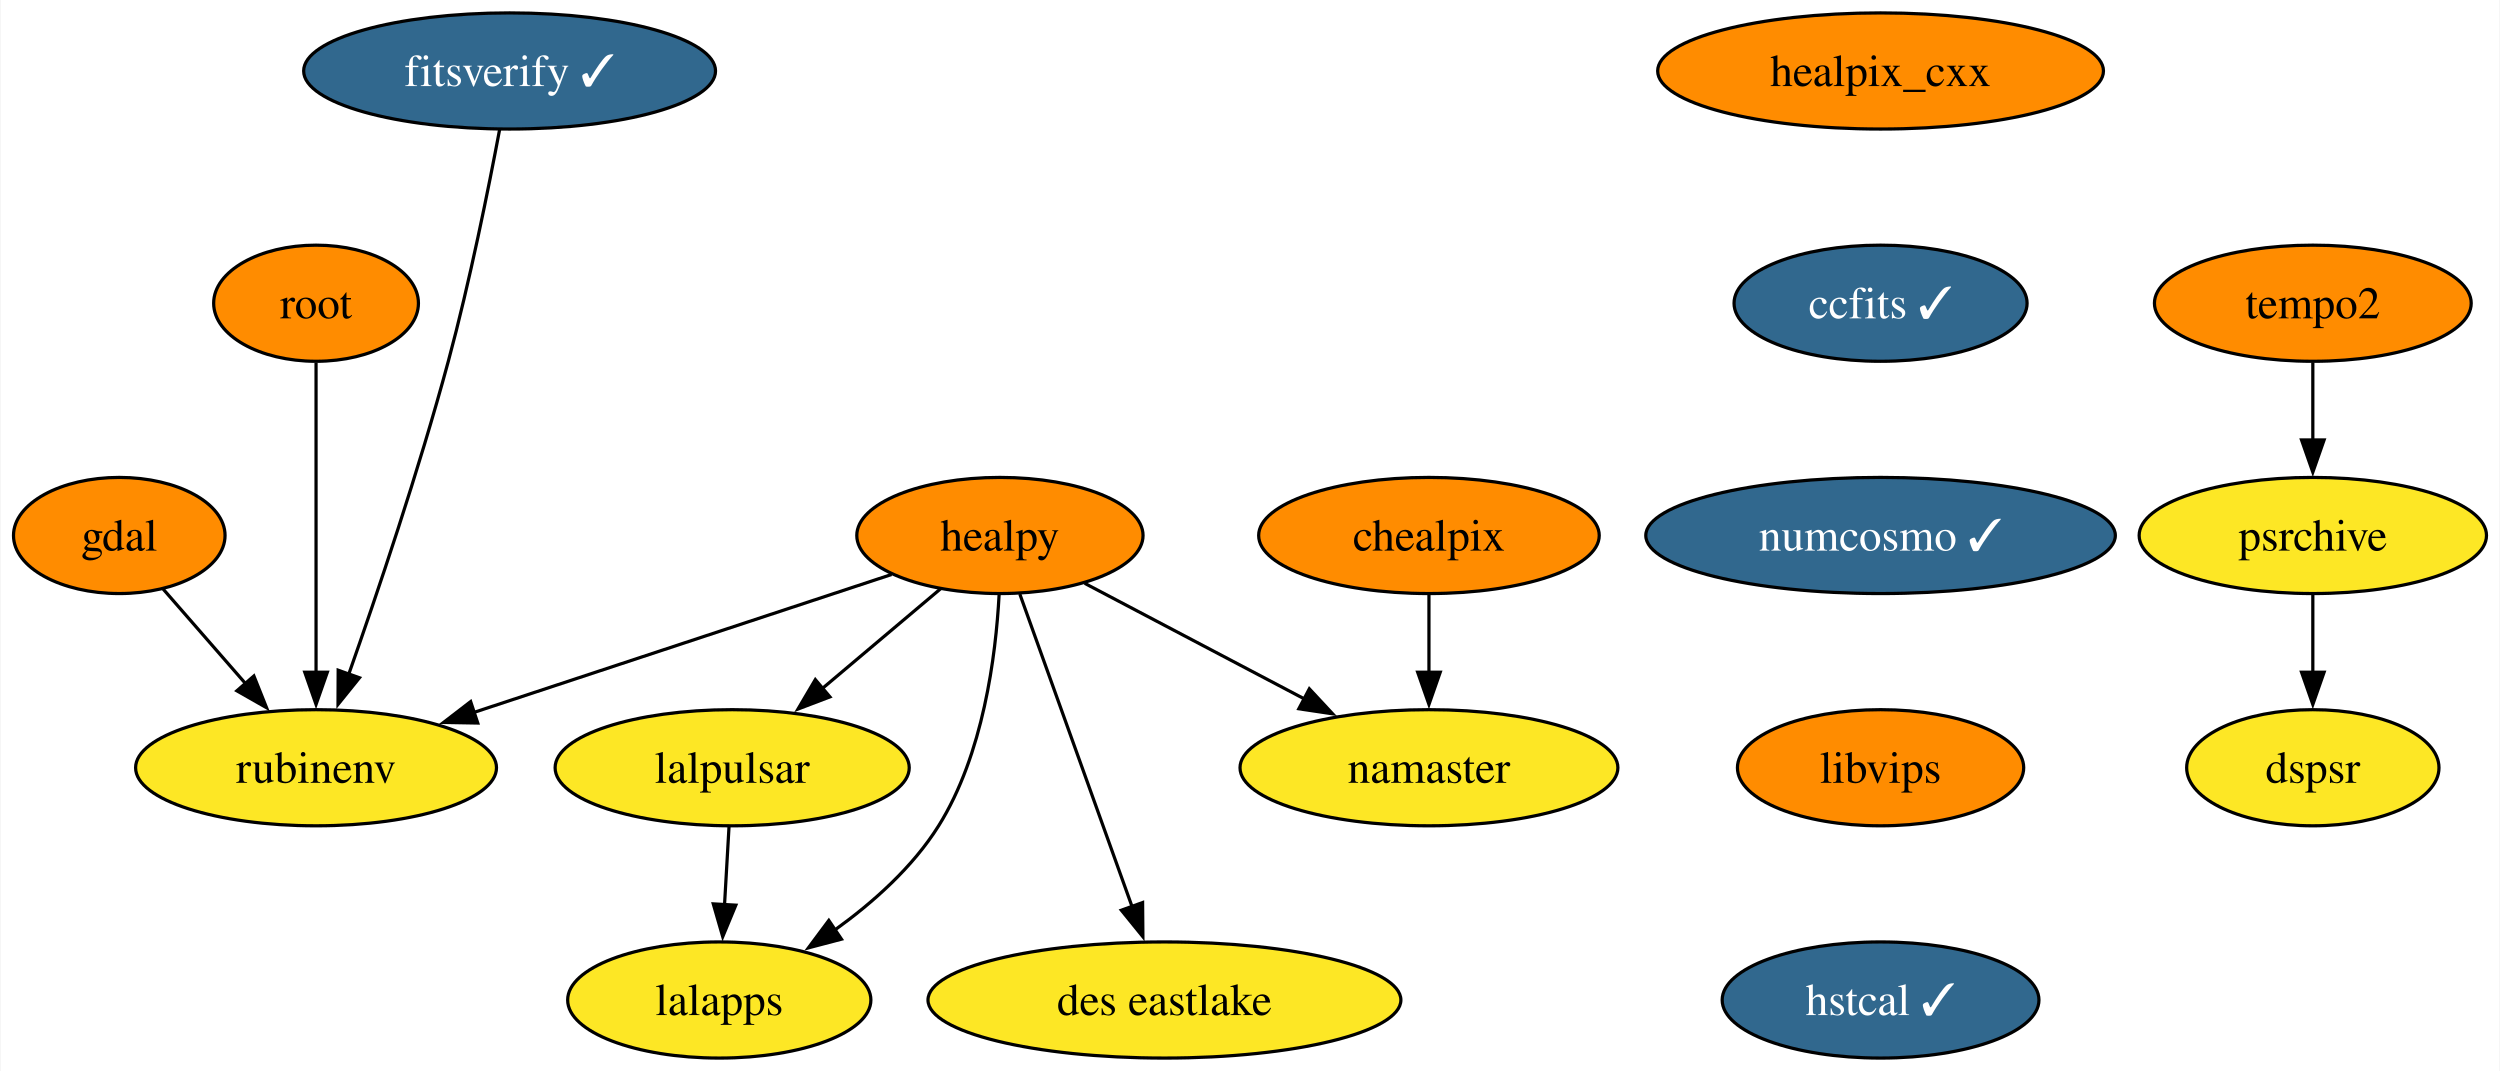
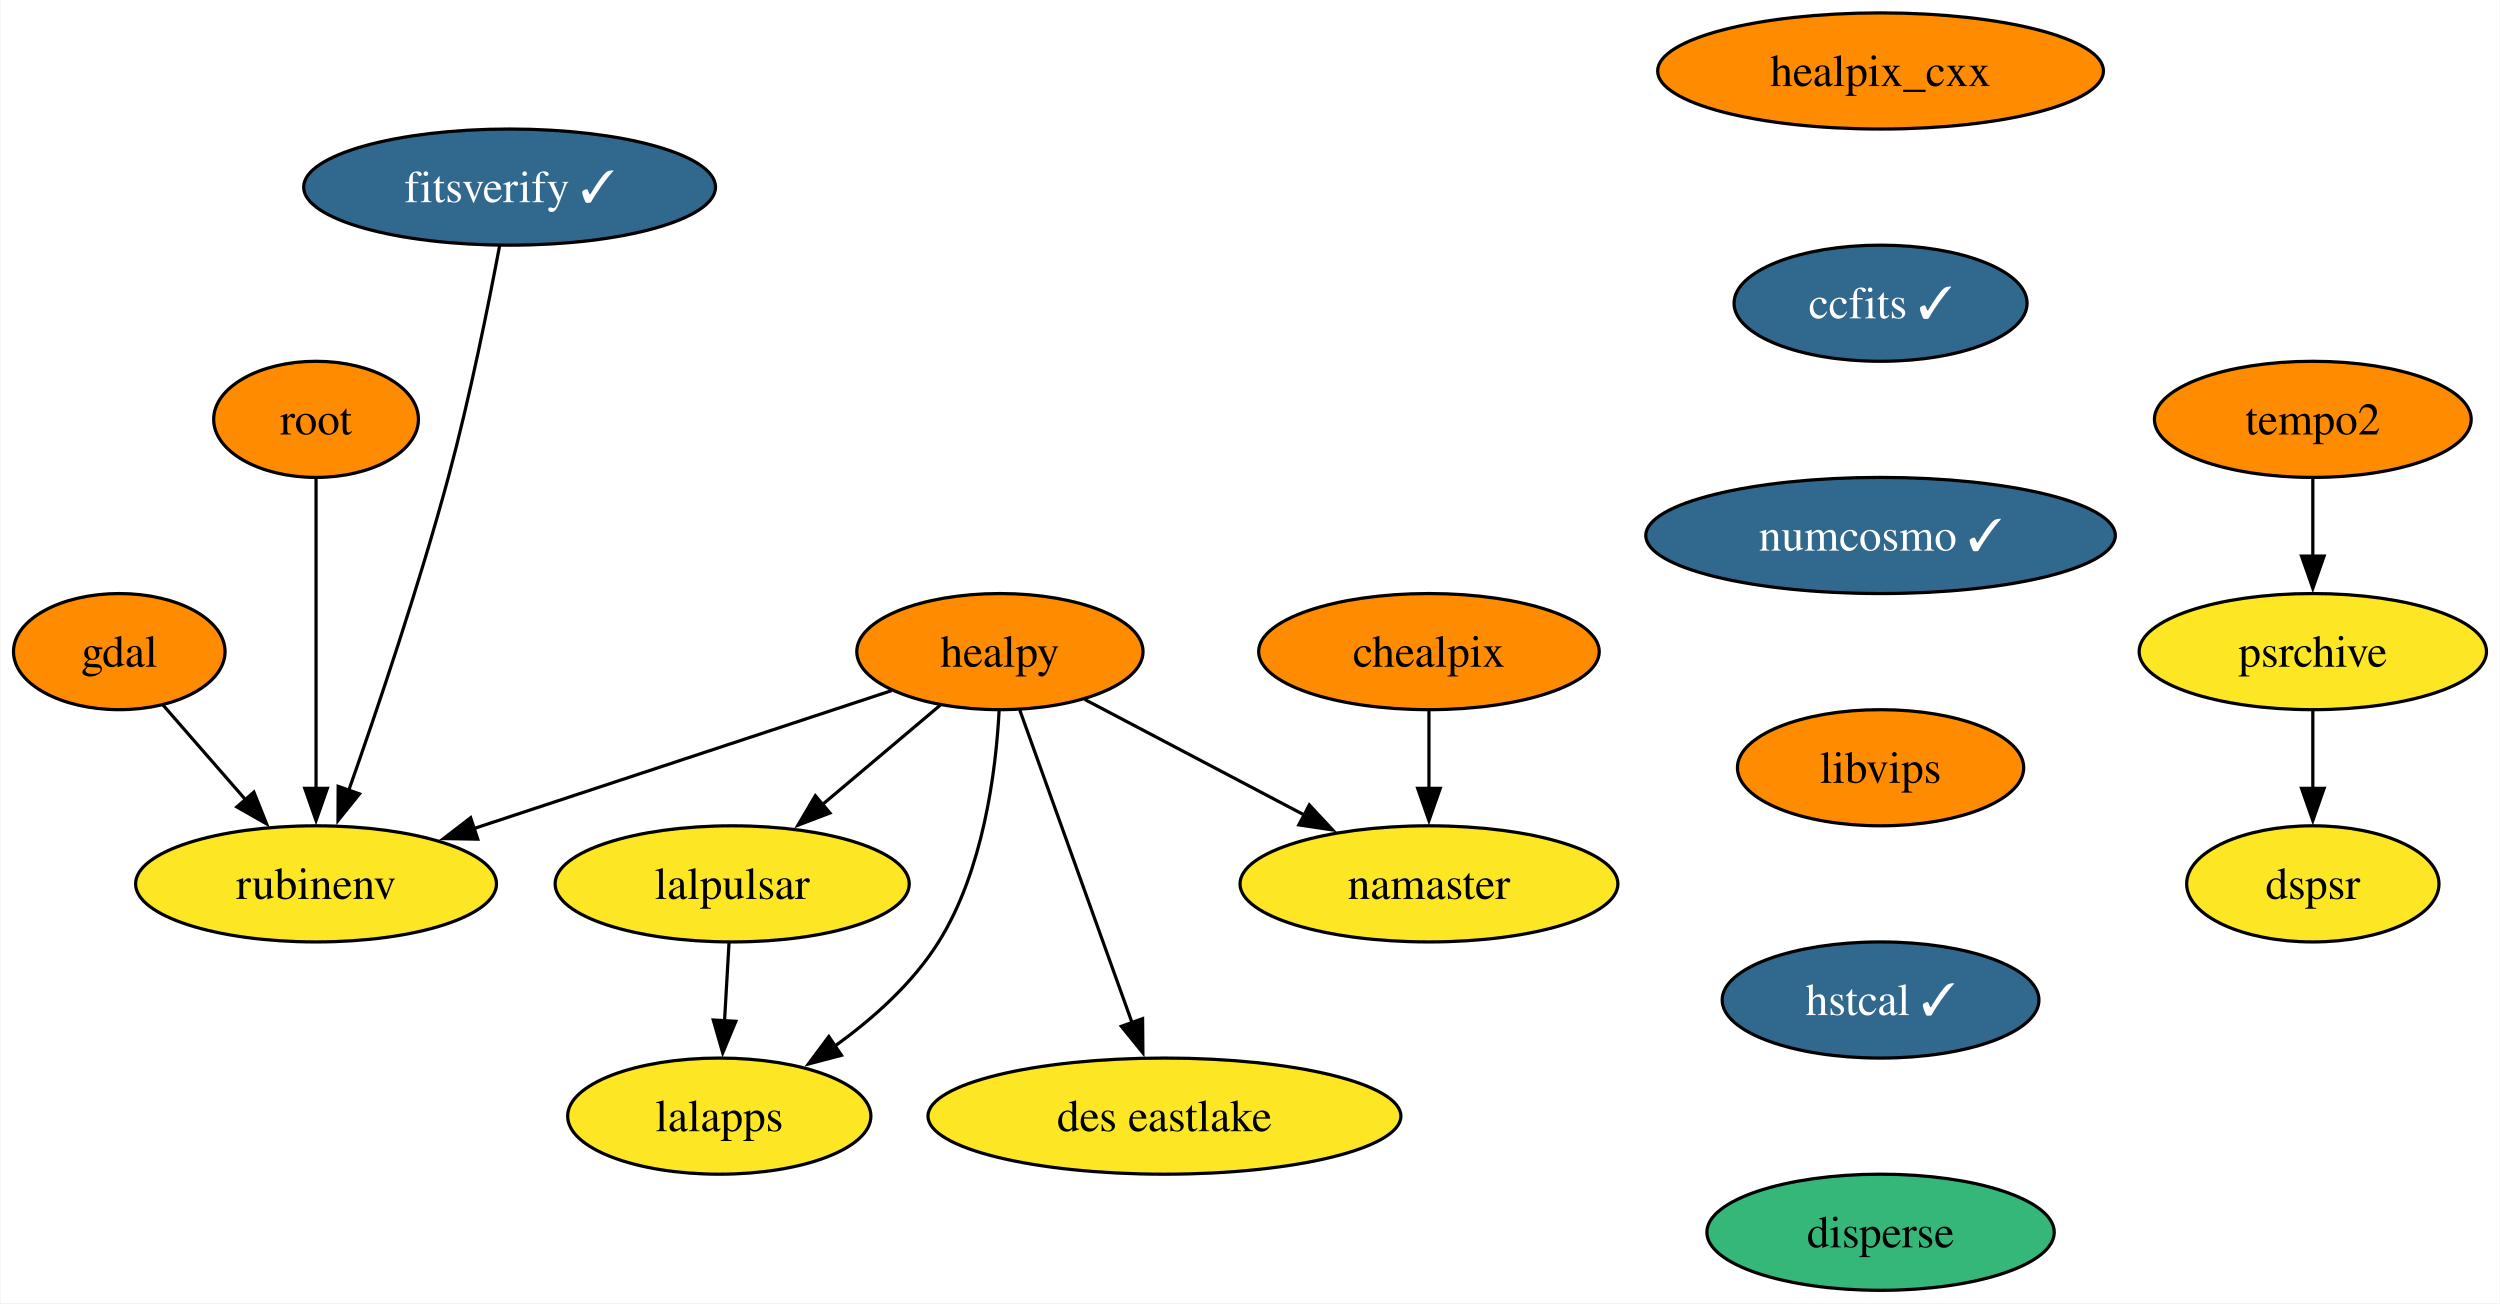
- <svg xmlns="http://www.w3.org/2000/svg" xmlns:xlink="http://www.w3.org/1999/xlink" width="775pt" height="332pt" viewBox="0.00 0.00 774.63 332.00">
-   <g id="graph0" class="graph" transform="scale(1 1) rotate(0) translate(4 328)">
-     <polygon fill="white" stroke="none" points="-4,4 -4,-328 770.63,-328 770.63,4 -4,4" />
+ <svg xmlns="http://www.w3.org/2000/svg" xmlns:xlink="http://www.w3.org/1999/xlink" width="775pt" height="404pt" viewBox="0.00 0.00 774.63 404.00">
+   <g id="graph0" class="graph" transform="scale(1 1) rotate(0) translate(4 400)">
+     <polygon fill="white" stroke="none" points="-4,4 -4,-400 770.63,-400 770.63,4 -4,4" />
    <g id="node1" class="node">
      <g id="a_node1">
        <a xlink:href="https://github.com/conda-forge/gdal-feedstock" xlink:title="gdal">
-           <ellipse fill="#ff8c00" stroke="black" cx="32.79" cy="-162" rx="32.79" ry="18" />
-           <text text-anchor="middle" x="32.79" y="-157.32" font-family="Times,serif" font-size="14.00">gdal</text>
+           <ellipse fill="#ff8c00" stroke="black" cx="32.79" cy="-198" rx="32.79" ry="18" />
+           <text text-anchor="middle" x="32.79" y="-193.32" font-family="Times,serif" font-size="14.00">gdal</text>
        </a>
      </g>
    </g>
    <g id="node2" class="node">
      <g id="a_node2">
        <a xlink:href="https://github.com/conda-forge/rubinenv-feedstock" xlink:title="rubinenv">
-           <ellipse fill="#fde725" stroke="black" cx="93.79" cy="-90" rx="55.94" ry="18" />
-           <text text-anchor="middle" x="93.79" y="-85.33" font-family="Times,serif" font-size="14.00">rubinenv</text>
+           <ellipse fill="#fde725" stroke="black" cx="93.79" cy="-126" rx="55.94" ry="18" />
+           <text text-anchor="middle" x="93.79" y="-121.33" font-family="Times,serif" font-size="14.00">rubinenv</text>
        </a>
      </g>
    </g>
    <g id="edge1" class="edge">
-       <path fill="none" stroke="black" d="M46.33,-145.46C53.86,-136.83 63.4,-125.88 71.95,-116.06" />
-       <polygon fill="black" stroke="black" points="74.52,-118.45 78.45,-108.61 69.24,-113.85 74.52,-118.45" />
+       <path fill="none" stroke="black" d="M46.33,-181.46C53.86,-172.83 63.4,-161.88 71.95,-152.06" />
+       <polygon fill="black" stroke="black" points="74.52,-154.45 78.45,-144.61 69.24,-149.85 74.52,-154.45" />
    </g>
    <g id="node3" class="node">
      <g id="a_node3">
        <a xlink:href="https://github.com/conda-forge/healpix_cxx-feedstock" xlink:title="healpix_cxx">
-           <ellipse fill="#ff8c00" stroke="black" cx="578.79" cy="-306" rx="69.1" ry="18" />
-           <text text-anchor="middle" x="578.79" y="-301.32" font-family="Times,serif" font-size="14.00">healpix_cxx</text>
+           <ellipse fill="#ff8c00" stroke="black" cx="578.79" cy="-378" rx="69.1" ry="18" />
+           <text text-anchor="middle" x="578.79" y="-373.32" font-family="Times,serif" font-size="14.00">healpix_cxx</text>
        </a>
      </g>
    </g>
    <g id="node4" class="node">
      <g id="a_node4">
        <a xlink:href="https://github.com/conda-forge/ccfits-feedstock/pull/14" xlink:title="ccfits ✓">
-           <ellipse fill="#31688e" stroke="black" cx="578.79" cy="-234" rx="45.42" ry="18" />
-           <text text-anchor="middle" x="578.79" y="-229.32" font-family="Times,serif" font-size="14.00" fill="white">ccfits ✓</text>
+           <ellipse fill="#31688e" stroke="black" cx="578.79" cy="-306" rx="45.42" ry="18" />
+           <text text-anchor="middle" x="578.79" y="-301.32" font-family="Times,serif" font-size="14.00" fill="white">ccfits ✓</text>
        </a>
      </g>
    </g>
    <g id="node10" class="node">
      <g id="a_node10">
        <a xlink:href="https://github.com/conda-forge/numcosmo-feedstock/pull/59" xlink:title="numcosmo ✓">
-           <ellipse fill="#31688e" stroke="black" cx="578.79" cy="-162" rx="72.78" ry="18" />
-           <text text-anchor="middle" x="578.79" y="-157.32" font-family="Times,serif" font-size="14.00" fill="white">numcosmo ✓</text>
+           <ellipse fill="#31688e" stroke="black" cx="578.79" cy="-234" rx="72.78" ry="18" />
+           <text text-anchor="middle" x="578.79" y="-229.32" font-family="Times,serif" font-size="14.00" fill="white">numcosmo ✓</text>
        </a>
      </g>
    </g>
    <g id="node5" class="node">
      <g id="a_node5">
        <a xlink:href="https://github.com/conda-forge/healpy-feedstock" xlink:title="healpy">
-           <ellipse fill="#ff8c00" stroke="black" cx="305.79" cy="-162" rx="44.37" ry="18" />
-           <text text-anchor="middle" x="305.79" y="-157.32" font-family="Times,serif" font-size="14.00">healpy</text>
+           <ellipse fill="#ff8c00" stroke="black" cx="305.79" cy="-198" rx="44.37" ry="18" />
+           <text text-anchor="middle" x="305.79" y="-193.32" font-family="Times,serif" font-size="14.00">healpy</text>
        </a>
      </g>
    </g>
    <g id="edge3" class="edge">
-       <path fill="none" stroke="black" d="M272.2,-149.91C237.3,-138.39 182.35,-120.24 142.65,-107.13" />
-       <polygon fill="black" stroke="black" points="143.92,-103.86 133.32,-104.05 141.72,-110.51 143.92,-103.86" />
+       <path fill="none" stroke="black" d="M272.2,-185.91C237.3,-174.39 182.35,-156.24 142.65,-143.13" />
+       <polygon fill="black" stroke="black" points="143.92,-139.86 133.32,-140.05 141.72,-146.51 143.92,-139.86" />
    </g>
    <g id="node6" class="node">
      <g id="a_node6">
        <a xlink:href="https://github.com/conda-forge/lalpulsar-feedstock" xlink:title="lalpulsar">
-           <ellipse fill="#fde725" stroke="black" cx="222.79" cy="-90" rx="54.89" ry="18" />
-           <text text-anchor="middle" x="222.79" y="-85.33" font-family="Times,serif" font-size="14.00">lalpulsar</text>
+           <ellipse fill="#fde725" stroke="black" cx="222.79" cy="-126" rx="54.89" ry="18" />
+           <text text-anchor="middle" x="222.79" y="-121.33" font-family="Times,serif" font-size="14.00">lalpulsar</text>
        </a>
      </g>
    </g>
    <g id="edge4" class="edge">
-       <path fill="none" stroke="black" d="M287.37,-145.46C276.54,-136.32 262.62,-124.59 250.48,-114.35" />
-       <polygon fill="black" stroke="black" points="253.09,-111.97 243.19,-108.2 248.57,-117.32 253.09,-111.97" />
+       <path fill="none" stroke="black" d="M287.37,-181.46C276.54,-172.32 262.62,-160.59 250.48,-150.35" />
+       <polygon fill="black" stroke="black" points="253.09,-147.97 243.19,-144.2 248.57,-153.32 253.09,-147.97" />
    </g>
    <g id="node7" class="node">
      <g id="a_node7">
        <a xlink:href="https://github.com/conda-forge/namaster-feedstock" xlink:title="namaster">
-           <ellipse fill="#fde725" stroke="black" cx="438.79" cy="-90" rx="58.57" ry="18" />
-           <text text-anchor="middle" x="438.79" y="-85.33" font-family="Times,serif" font-size="14.00">namaster</text>
+           <ellipse fill="#fde725" stroke="black" cx="438.79" cy="-126" rx="58.57" ry="18" />
+           <text text-anchor="middle" x="438.79" y="-121.33" font-family="Times,serif" font-size="14.00">namaster</text>
        </a>
      </g>
    </g>
    <g id="edge5" class="edge">
-       <path fill="none" stroke="black" d="M332.07,-147.17C351.55,-136.92 378.39,-122.79 400.29,-111.27" />
-       <polygon fill="black" stroke="black" points="401.71,-114.47 408.93,-106.72 398.45,-108.28 401.71,-114.47" />
+       <path fill="none" stroke="black" d="M332.07,-183.17C351.55,-172.92 378.39,-158.79 400.29,-147.27" />
+       <polygon fill="black" stroke="black" points="401.71,-150.47 408.93,-142.72 398.45,-144.28 401.71,-150.47" />
    </g>
    <g id="node8" class="node">
      <g id="a_node8">
        <a xlink:href="https://github.com/conda-forge/lalapps-feedstock" xlink:title="lalapps">
-           <ellipse fill="#fde725" stroke="black" cx="218.79" cy="-18" rx="47" ry="18" />
-           <text text-anchor="middle" x="218.79" y="-13.32" font-family="Times,serif" font-size="14.00">lalapps</text>
+           <ellipse fill="#fde725" stroke="black" cx="218.79" cy="-54" rx="47" ry="18" />
+           <text text-anchor="middle" x="218.79" y="-49.33" font-family="Times,serif" font-size="14.00">lalapps</text>
        </a>
      </g>
    </g>
    <g id="edge6" class="edge">
-       <path fill="none" stroke="black" d="M305.54,-143.63C304.52,-124.68 300.63,-94.09 286.79,-72 278.77,-59.19 266.49,-48.24 254.57,-39.67" />
-       <polygon fill="black" stroke="black" points="256.67,-36.86 246.42,-34.17 252.75,-42.67 256.67,-36.86" />
+       <path fill="none" stroke="black" d="M305.54,-179.63C304.52,-160.68 300.63,-130.09 286.79,-108 278.77,-95.19 266.49,-84.24 254.57,-75.67" />
+       <polygon fill="black" stroke="black" points="256.67,-72.86 246.42,-70.17 252.75,-78.67 256.67,-72.86" />
    </g>
    <g id="node9" class="node">
      <g id="a_node9">
        <a xlink:href="https://github.com/conda-forge/des-eastlake-feedstock" xlink:title="des eastlake">
-           <ellipse fill="#fde725" stroke="black" cx="356.79" cy="-18" rx="73.3" ry="18" />
-           <text text-anchor="middle" x="356.79" y="-13.32" font-family="Times,serif" font-size="14.00">des eastlake</text>
+           <ellipse fill="#fde725" stroke="black" cx="356.79" cy="-54" rx="73.3" ry="18" />
+           <text text-anchor="middle" x="356.79" y="-49.33" font-family="Times,serif" font-size="14.00">des eastlake</text>
        </a>
      </g>
    </g>
    <g id="edge7" class="edge">
-       <path fill="none" stroke="black" d="M311.95,-143.87C320.6,-119.78 336.47,-75.6 346.82,-46.77" />
-       <polygon fill="black" stroke="black" points="350.02,-48.21 350.11,-37.61 343.43,-45.84 350.02,-48.21" />
+       <path fill="none" stroke="black" d="M311.95,-179.87C320.6,-155.78 336.47,-111.6 346.82,-82.77" />
+       <polygon fill="black" stroke="black" points="350.02,-84.21 350.11,-73.61 343.43,-81.84 350.02,-84.21" />
    </g>
    <g id="edge8" class="edge">
-       <path fill="none" stroke="black" d="M221.81,-71.7C221.39,-64.41 220.89,-55.73 220.42,-47.54" />
-       <polygon fill="black" stroke="black" points="223.92,-47.4 219.86,-37.62 216.93,-47.8 223.92,-47.4" />
+       <path fill="none" stroke="black" d="M221.81,-107.7C221.39,-100.41 220.89,-91.73 220.42,-83.54" />
+       <polygon fill="black" stroke="black" points="223.92,-83.4 219.86,-73.62 216.93,-83.8 223.92,-83.4" />
    </g>
    <g id="node11" class="node">
      <g id="a_node11">
        <a xlink:href="https://github.com/conda-forge/libvips-feedstock" xlink:title="libvips">
-           <ellipse fill="#ff8c00" stroke="black" cx="578.79" cy="-90" rx="44.37" ry="18" />
-           <text text-anchor="middle" x="578.79" y="-85.33" font-family="Times,serif" font-size="14.00">libvips</text>
+           <ellipse fill="#ff8c00" stroke="black" cx="578.79" cy="-162" rx="44.37" ry="18" />
+           <text text-anchor="middle" x="578.79" y="-157.32" font-family="Times,serif" font-size="14.00">libvips</text>
        </a>
      </g>
    </g>
    <g id="node14" class="node">
      <g id="a_node14">
        <a xlink:href="https://github.com/conda-forge/hstcal-feedstock/pull/17" xlink:title="hstcal ✓">
-           <ellipse fill="#31688e" stroke="black" cx="578.79" cy="-18" rx="49.1" ry="18" />
-           <text text-anchor="middle" x="578.79" y="-13.32" font-family="Times,serif" font-size="14.00" fill="white">hstcal ✓</text>
+           <ellipse fill="#31688e" stroke="black" cx="578.79" cy="-90" rx="49.1" ry="18" />
+           <text text-anchor="middle" x="578.79" y="-85.33" font-family="Times,serif" font-size="14.00" fill="white">hstcal ✓</text>
        </a>
      </g>
    </g>
    <g id="node12" class="node">
      <g id="a_node12">
        <a xlink:href="https://github.com/conda-forge/chealpix-feedstock" xlink:title="chealpix">
-           <ellipse fill="#ff8c00" stroke="black" cx="438.79" cy="-162" rx="52.79" ry="18" />
-           <text text-anchor="middle" x="438.79" y="-157.32" font-family="Times,serif" font-size="14.00">chealpix</text>
+           <ellipse fill="#ff8c00" stroke="black" cx="438.79" cy="-198" rx="52.79" ry="18" />
+           <text text-anchor="middle" x="438.79" y="-193.32" font-family="Times,serif" font-size="14.00">chealpix</text>
        </a>
      </g>
    </g>
    <g id="edge11" class="edge">
-       <path fill="none" stroke="black" d="M438.79,-143.7C438.79,-136.41 438.79,-127.73 438.79,-119.54" />
-       <polygon fill="black" stroke="black" points="442.29,-119.62 438.79,-109.62 435.29,-119.62 442.29,-119.62" />
+       <path fill="none" stroke="black" d="M438.79,-179.7C438.79,-172.41 438.79,-163.73 438.79,-155.54" />
+       <polygon fill="black" stroke="black" points="442.29,-155.62 438.79,-145.62 435.29,-155.62 442.29,-155.62" />
    </g>
    <g id="node13" class="node">
      <g id="a_node13">
        <a xlink:href="https://github.com/conda-forge/root-feedstock" xlink:title="root">
-           <ellipse fill="#ff8c00" stroke="black" cx="93.79" cy="-234" rx="31.74" ry="18" />
-           <text text-anchor="middle" x="93.79" y="-229.32" font-family="Times,serif" font-size="14.00">root</text>
+           <ellipse fill="#ff8c00" stroke="black" cx="93.79" cy="-270" rx="31.74" ry="18" />
+           <text text-anchor="middle" x="93.79" y="-265.32" font-family="Times,serif" font-size="14.00">root</text>
        </a>
      </g>
    </g>
    <g id="edge12" class="edge">
-       <path fill="none" stroke="black" d="M93.79,-215.59C93.79,-191.61 93.79,-148.14 93.79,-119.42" />
-       <polygon fill="black" stroke="black" points="97.29,-119.62 93.79,-109.62 90.29,-119.62 97.29,-119.62" />
+       <path fill="none" stroke="black" d="M93.79,-251.59C93.79,-227.61 93.79,-184.14 93.79,-155.42" />
+       <polygon fill="black" stroke="black" points="97.29,-155.62 93.79,-145.62 90.29,-155.62 97.29,-155.62" />
+     </g>
+     <g id="node18" class="node">
+       <g id="a_node18">
+         <a xlink:href="https://github.com/conda-forge/disperse-feedstock" xlink:title="disperse">
+           <ellipse fill="#35b779" stroke="black" cx="578.79" cy="-18" rx="53.84" ry="18" />
+           <text text-anchor="middle" x="578.79" y="-13.32" font-family="Times,serif" font-size="14.00">disperse</text>
+         </a>
+       </g>
    </g>
    <g id="node15" class="node">
      <g id="a_node15">
        <a xlink:href="https://github.com/conda-forge/tempo2-feedstock" xlink:title="tempo2">
-           <ellipse fill="#ff8c00" stroke="black" cx="712.79" cy="-234" rx="49.1" ry="18" />
-           <text text-anchor="middle" x="712.79" y="-229.32" font-family="Times,serif" font-size="14.00">tempo2</text>
+           <ellipse fill="#ff8c00" stroke="black" cx="712.79" cy="-270" rx="49.1" ry="18" />
+           <text text-anchor="middle" x="712.79" y="-265.32" font-family="Times,serif" font-size="14.00">tempo2</text>
        </a>
      </g>
    </g>
    <g id="node16" class="node">
      <g id="a_node16">
        <a xlink:href="https://github.com/conda-forge/psrchive-feedstock" xlink:title="psrchive">
-           <ellipse fill="#fde725" stroke="black" cx="712.79" cy="-162" rx="53.84" ry="18" />
-           <text text-anchor="middle" x="712.79" y="-157.32" font-family="Times,serif" font-size="14.00">psrchive</text>
+           <ellipse fill="#fde725" stroke="black" cx="712.79" cy="-198" rx="53.84" ry="18" />
+           <text text-anchor="middle" x="712.79" y="-193.32" font-family="Times,serif" font-size="14.00">psrchive</text>
        </a>
      </g>
    </g>
    <g id="edge14" class="edge">
-       <path fill="none" stroke="black" d="M712.79,-215.7C712.79,-208.41 712.79,-199.73 712.79,-191.54" />
-       <polygon fill="black" stroke="black" points="716.29,-191.62 712.79,-181.62 709.29,-191.62 716.29,-191.62" />
+       <path fill="none" stroke="black" d="M712.79,-251.7C712.79,-244.41 712.79,-235.73 712.79,-227.54" />
+       <polygon fill="black" stroke="black" points="716.29,-227.62 712.79,-217.62 709.29,-227.62 716.29,-227.62" />
    </g>
    <g id="node17" class="node">
      <g id="a_node17">
        <a xlink:href="https://github.com/conda-forge/dspsr-feedstock" xlink:title="dspsr">
-           <ellipse fill="#fde725" stroke="black" cx="712.79" cy="-90" rx="39.11" ry="18" />
-           <text text-anchor="middle" x="712.79" y="-85.33" font-family="Times,serif" font-size="14.00">dspsr</text>
+           <ellipse fill="#fde725" stroke="black" cx="712.79" cy="-126" rx="39.11" ry="18" />
+           <text text-anchor="middle" x="712.79" y="-121.33" font-family="Times,serif" font-size="14.00">dspsr</text>
        </a>
      </g>
    </g>
    <g id="edge15" class="edge">
-       <path fill="none" stroke="black" d="M712.79,-143.7C712.79,-136.41 712.79,-127.73 712.79,-119.54" />
-       <polygon fill="black" stroke="black" points="716.29,-119.62 712.79,-109.62 709.29,-119.62 716.29,-119.62" />
-     </g>
-     <g id="node18" class="node">
-       <g id="a_node18">
+       <path fill="none" stroke="black" d="M712.79,-179.7C712.79,-172.41 712.79,-163.73 712.79,-155.54" />
+       <polygon fill="black" stroke="black" points="716.29,-155.62 712.79,-145.62 709.29,-155.62 716.29,-155.62" />
+     </g>
+     <g id="node19" class="node">
+       <g id="a_node19">
        <a xlink:href="https://github.com/conda-forge/fitsverify-feedstock/pull/15" xlink:title="fitsverify ✓">
-           <ellipse fill="#31688e" stroke="black" cx="153.79" cy="-306" rx="63.84" ry="18" />
-           <text text-anchor="middle" x="153.79" y="-301.32" font-family="Times,serif" font-size="14.00" fill="white">fitsverify ✓</text>
-         </a>
-       </g>
-     </g>
-     <g id="edge16" class="edge">
-       <path fill="none" stroke="black" d="M150.69,-287.81C147.3,-269.79 141.46,-240.71 134.79,-216 125.66,-182.16 112.74,-143.96 103.86,-118.8" />
-       <polygon fill="black" stroke="black" points="107.25,-117.89 100.6,-109.64 100.65,-120.23 107.25,-117.89" />
+           <ellipse fill="#31688e" stroke="black" cx="153.79" cy="-342" rx="63.84" ry="18" />
+           <text text-anchor="middle" x="153.79" y="-337.32" font-family="Times,serif" font-size="14.00" fill="white">fitsverify ✓</text>
+         </a>
+       </g>
+     </g>
+     <g id="edge17" class="edge">
+       <path fill="none" stroke="black" d="M150.69,-323.81C147.3,-305.79 141.46,-276.71 134.79,-252 125.66,-218.16 112.74,-179.96 103.86,-154.8" />
+       <polygon fill="black" stroke="black" points="107.25,-153.89 100.6,-145.64 100.65,-156.23 107.25,-153.89" />
    </g>
  </g>
</svg>
